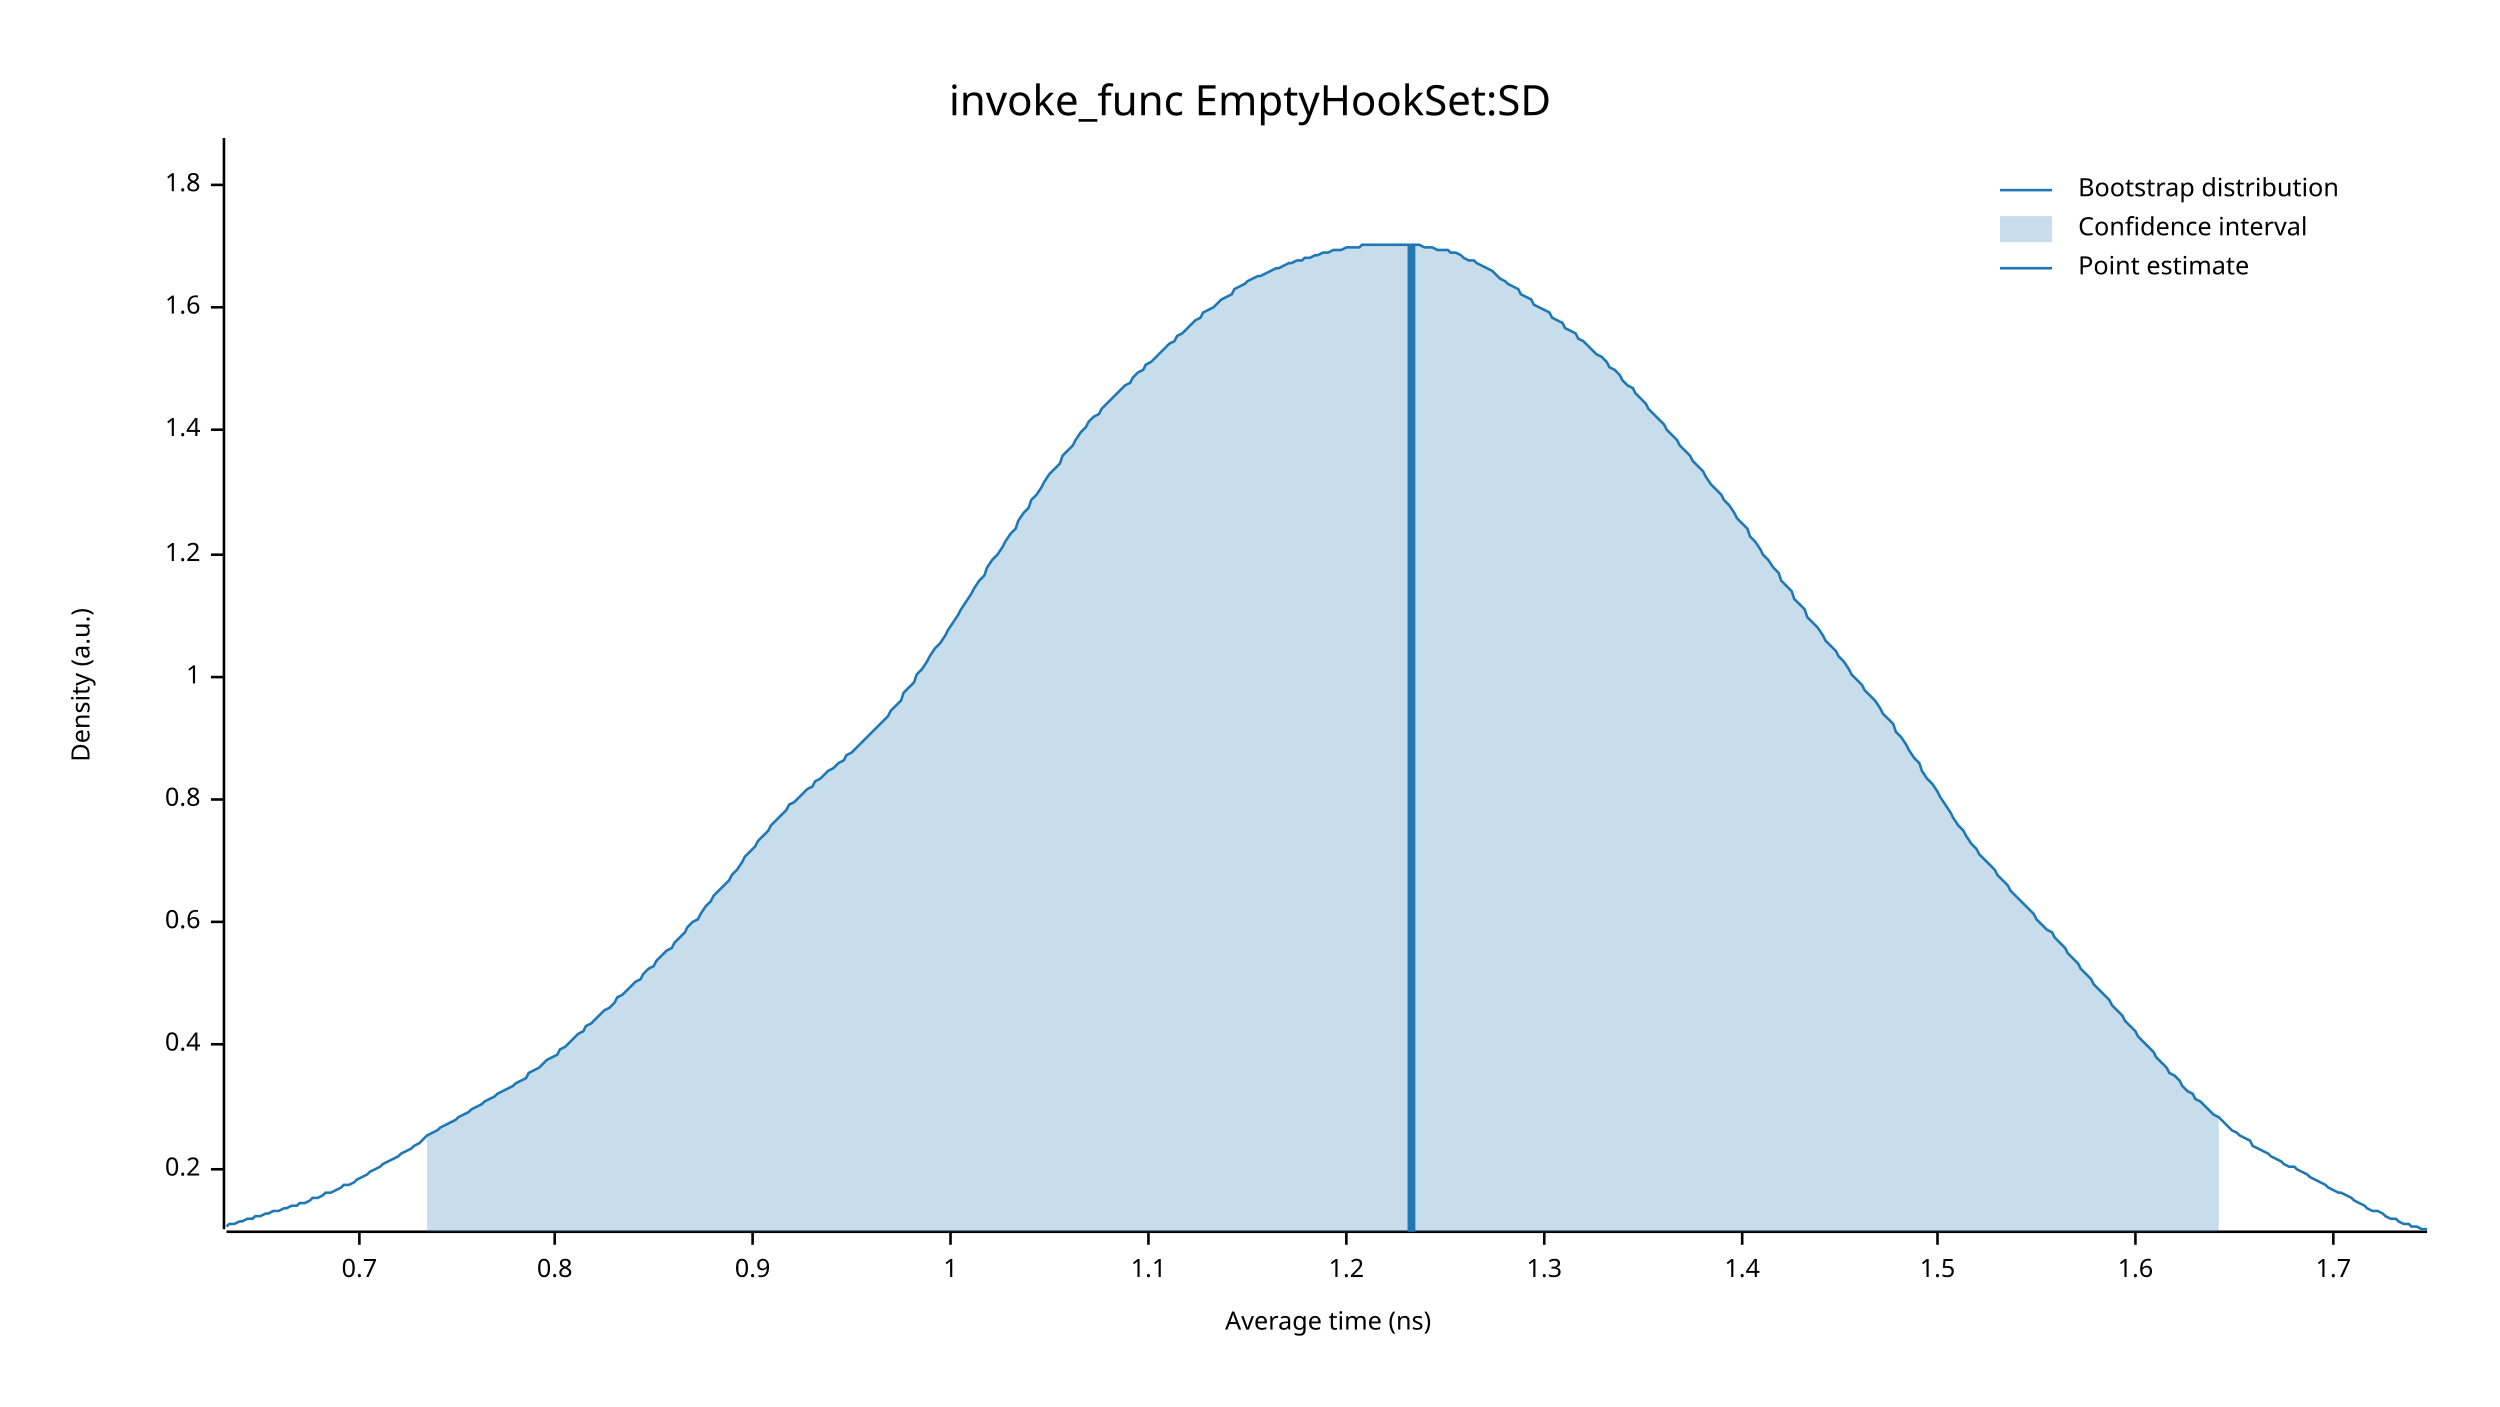
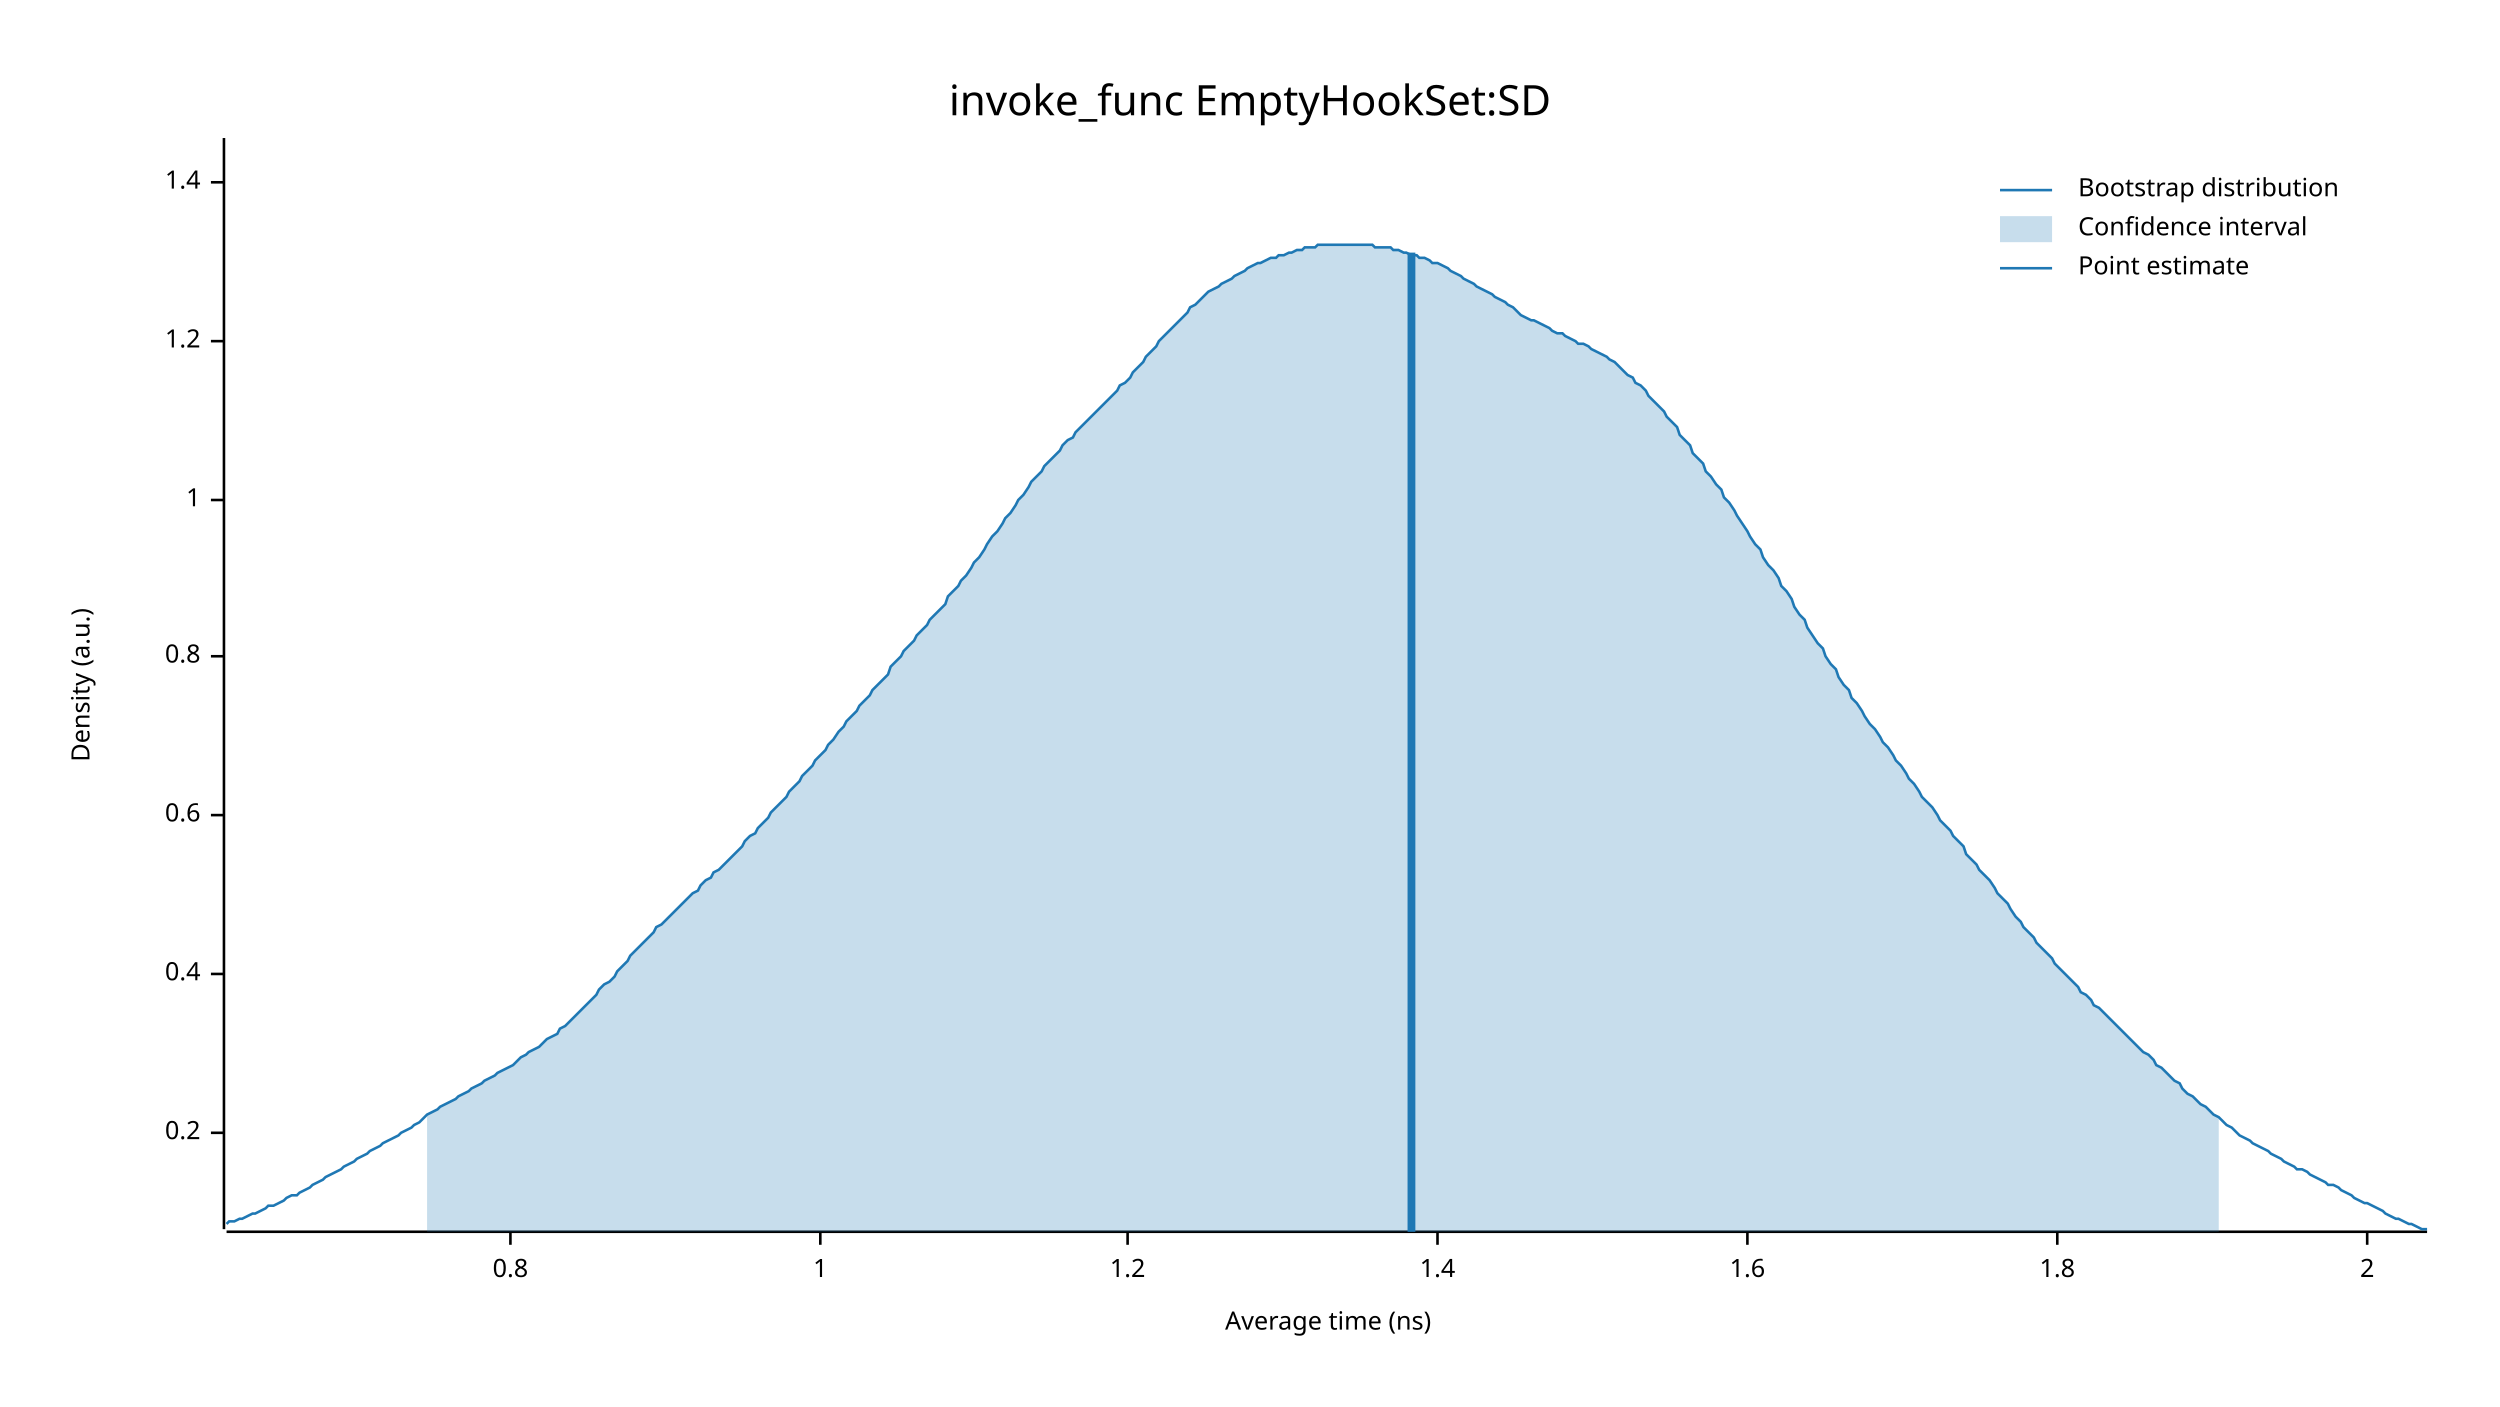
<svg xmlns="http://www.w3.org/2000/svg" width="960" height="540" viewBox="0 0 960 540">
  <text x="480" y="32" dy="0.76em" text-anchor="middle" font-family="sans-serif" font-size="16.129" opacity="1" fill="#000000">
invoke_func EmptyHookSet:SD
</text>
  <text x="27" y="263" dy="0.76em" text-anchor="middle" font-family="sans-serif" font-size="9.677" opacity="1" fill="#000000" transform="rotate(270, 27, 263)">
Density (a.u.)
</text>
  <text x="510" y="513" dy="-0.5ex" text-anchor="middle" font-family="sans-serif" font-size="9.677" opacity="1" fill="#000000">
Average time (ns)
</text>
  <polyline fill="none" opacity="1" stroke="#000000" stroke-width="1" points="86,53 86,472 " />
-   <text x="77" y="449" dy="0.5ex" text-anchor="end" font-family="sans-serif" font-size="9.677" opacity="1" fill="#000000">
+   <text x="77" y="435" dy="0.5ex" text-anchor="end" font-family="sans-serif" font-size="9.677" opacity="1" fill="#000000">
0.2
</text>
-   <polyline fill="none" opacity="1" stroke="#000000" stroke-width="1" points="81,449 86,449 " />
-   <text x="77" y="401" dy="0.5ex" text-anchor="end" font-family="sans-serif" font-size="9.677" opacity="1" fill="#000000">
+   <polyline fill="none" opacity="1" stroke="#000000" stroke-width="1" points="81,435 86,435 " />
+   <text x="77" y="374" dy="0.5ex" text-anchor="end" font-family="sans-serif" font-size="9.677" opacity="1" fill="#000000">
0.4
</text>
-   <polyline fill="none" opacity="1" stroke="#000000" stroke-width="1" points="81,401 86,401 " />
-   <text x="77" y="354" dy="0.5ex" text-anchor="end" font-family="sans-serif" font-size="9.677" opacity="1" fill="#000000">
+   <polyline fill="none" opacity="1" stroke="#000000" stroke-width="1" points="81,374 86,374 " />
+   <text x="77" y="313" dy="0.5ex" text-anchor="end" font-family="sans-serif" font-size="9.677" opacity="1" fill="#000000">
0.6
</text>
-   <polyline fill="none" opacity="1" stroke="#000000" stroke-width="1" points="81,354 86,354 " />
-   <text x="77" y="307" dy="0.5ex" text-anchor="end" font-family="sans-serif" font-size="9.677" opacity="1" fill="#000000">
+   <polyline fill="none" opacity="1" stroke="#000000" stroke-width="1" points="81,313 86,313 " />
+   <text x="77" y="252" dy="0.5ex" text-anchor="end" font-family="sans-serif" font-size="9.677" opacity="1" fill="#000000">
0.8
</text>
-   <polyline fill="none" opacity="1" stroke="#000000" stroke-width="1" points="81,307 86,307 " />
-   <text x="77" y="260" dy="0.5ex" text-anchor="end" font-family="sans-serif" font-size="9.677" opacity="1" fill="#000000">
+   <polyline fill="none" opacity="1" stroke="#000000" stroke-width="1" points="81,252 86,252 " />
+   <text x="77" y="192" dy="0.5ex" text-anchor="end" font-family="sans-serif" font-size="9.677" opacity="1" fill="#000000">
1
</text>
-   <polyline fill="none" opacity="1" stroke="#000000" stroke-width="1" points="81,260 86,260 " />
-   <text x="77" y="213" dy="0.5ex" text-anchor="end" font-family="sans-serif" font-size="9.677" opacity="1" fill="#000000">
+   <polyline fill="none" opacity="1" stroke="#000000" stroke-width="1" points="81,192 86,192 " />
+   <text x="77" y="131" dy="0.5ex" text-anchor="end" font-family="sans-serif" font-size="9.677" opacity="1" fill="#000000">
1.2
</text>
-   <polyline fill="none" opacity="1" stroke="#000000" stroke-width="1" points="81,213 86,213 " />
-   <text x="77" y="165" dy="0.5ex" text-anchor="end" font-family="sans-serif" font-size="9.677" opacity="1" fill="#000000">
+   <polyline fill="none" opacity="1" stroke="#000000" stroke-width="1" points="81,131 86,131 " />
+   <text x="77" y="70" dy="0.5ex" text-anchor="end" font-family="sans-serif" font-size="9.677" opacity="1" fill="#000000">
1.4
</text>
-   <polyline fill="none" opacity="1" stroke="#000000" stroke-width="1" points="81,165 86,165 " />
-   <text x="77" y="118" dy="0.5ex" text-anchor="end" font-family="sans-serif" font-size="9.677" opacity="1" fill="#000000">
+   <polyline fill="none" opacity="1" stroke="#000000" stroke-width="1" points="81,70 86,70 " />
+   <polyline fill="none" opacity="1" stroke="#000000" stroke-width="1" points="87,473 932,473 " />
+   <text x="196" y="483" dy="0.76em" text-anchor="middle" font-family="sans-serif" font-size="9.677" opacity="1" fill="#000000">
+ 0.8
+ </text>
+   <polyline fill="none" opacity="1" stroke="#000000" stroke-width="1" points="196,473 196,478 " />
+   <text x="315" y="483" dy="0.76em" text-anchor="middle" font-family="sans-serif" font-size="9.677" opacity="1" fill="#000000">
+ 1
+ </text>
+   <polyline fill="none" opacity="1" stroke="#000000" stroke-width="1" points="315,473 315,478 " />
+   <text x="433" y="483" dy="0.76em" text-anchor="middle" font-family="sans-serif" font-size="9.677" opacity="1" fill="#000000">
+ 1.2
+ </text>
+   <polyline fill="none" opacity="1" stroke="#000000" stroke-width="1" points="433,473 433,478 " />
+   <text x="552" y="483" dy="0.76em" text-anchor="middle" font-family="sans-serif" font-size="9.677" opacity="1" fill="#000000">
+ 1.4
+ </text>
+   <polyline fill="none" opacity="1" stroke="#000000" stroke-width="1" points="552,473 552,478 " />
+   <text x="671" y="483" dy="0.76em" text-anchor="middle" font-family="sans-serif" font-size="9.677" opacity="1" fill="#000000">
1.6
</text>
-   <polyline fill="none" opacity="1" stroke="#000000" stroke-width="1" points="81,118 86,118 " />
-   <text x="77" y="71" dy="0.5ex" text-anchor="end" font-family="sans-serif" font-size="9.677" opacity="1" fill="#000000">
+   <polyline fill="none" opacity="1" stroke="#000000" stroke-width="1" points="671,473 671,478 " />
+   <text x="790" y="483" dy="0.76em" text-anchor="middle" font-family="sans-serif" font-size="9.677" opacity="1" fill="#000000">
1.8
</text>
-   <polyline fill="none" opacity="1" stroke="#000000" stroke-width="1" points="81,71 86,71 " />
-   <polyline fill="none" opacity="1" stroke="#000000" stroke-width="1" points="87,473 932,473 " />
-   <text x="138" y="483" dy="0.76em" text-anchor="middle" font-family="sans-serif" font-size="9.677" opacity="1" fill="#000000">
- 0.7
+   <polyline fill="none" opacity="1" stroke="#000000" stroke-width="1" points="790,473 790,478 " />
+   <text x="909" y="483" dy="0.76em" text-anchor="middle" font-family="sans-serif" font-size="9.677" opacity="1" fill="#000000">
+ 2
</text>
-   <polyline fill="none" opacity="1" stroke="#000000" stroke-width="1" points="138,473 138,478 " />
-   <text x="213" y="483" dy="0.76em" text-anchor="middle" font-family="sans-serif" font-size="9.677" opacity="1" fill="#000000">
- 0.8
- </text>
-   <polyline fill="none" opacity="1" stroke="#000000" stroke-width="1" points="213,473 213,478 " />
-   <text x="289" y="483" dy="0.76em" text-anchor="middle" font-family="sans-serif" font-size="9.677" opacity="1" fill="#000000">
- 0.9
- </text>
-   <polyline fill="none" opacity="1" stroke="#000000" stroke-width="1" points="289,473 289,478 " />
-   <text x="365" y="483" dy="0.76em" text-anchor="middle" font-family="sans-serif" font-size="9.677" opacity="1" fill="#000000">
- 1
- </text>
-   <polyline fill="none" opacity="1" stroke="#000000" stroke-width="1" points="365,473 365,478 " />
-   <text x="441" y="483" dy="0.76em" text-anchor="middle" font-family="sans-serif" font-size="9.677" opacity="1" fill="#000000">
- 1.1
- </text>
-   <polyline fill="none" opacity="1" stroke="#000000" stroke-width="1" points="441,473 441,478 " />
-   <text x="517" y="483" dy="0.76em" text-anchor="middle" font-family="sans-serif" font-size="9.677" opacity="1" fill="#000000">
- 1.2
- </text>
-   <polyline fill="none" opacity="1" stroke="#000000" stroke-width="1" points="517,473 517,478 " />
-   <text x="593" y="483" dy="0.76em" text-anchor="middle" font-family="sans-serif" font-size="9.677" opacity="1" fill="#000000">
- 1.3
- </text>
-   <polyline fill="none" opacity="1" stroke="#000000" stroke-width="1" points="593,473 593,478 " />
-   <text x="669" y="483" dy="0.76em" text-anchor="middle" font-family="sans-serif" font-size="9.677" opacity="1" fill="#000000">
- 1.4
- </text>
-   <polyline fill="none" opacity="1" stroke="#000000" stroke-width="1" points="669,473 669,478 " />
-   <text x="744" y="483" dy="0.76em" text-anchor="middle" font-family="sans-serif" font-size="9.677" opacity="1" fill="#000000">
- 1.5
- </text>
-   <polyline fill="none" opacity="1" stroke="#000000" stroke-width="1" points="744,473 744,478 " />
-   <text x="820" y="483" dy="0.76em" text-anchor="middle" font-family="sans-serif" font-size="9.677" opacity="1" fill="#000000">
- 1.6
- </text>
-   <polyline fill="none" opacity="1" stroke="#000000" stroke-width="1" points="820,473 820,478 " />
-   <text x="896" y="483" dy="0.76em" text-anchor="middle" font-family="sans-serif" font-size="9.677" opacity="1" fill="#000000">
- 1.7
- </text>
-   <polyline fill="none" opacity="1" stroke="#000000" stroke-width="1" points="896,473 896,478 " />
-   <polyline fill="none" opacity="1" stroke="#1F78B4" stroke-width="1" points="87,471 88,470 90,470 92,469 93,469 95,468 97,468 98,467 100,467 102,466 103,466 105,465 107,465 109,464 110,464 112,463 114,463 115,462 117,462 119,461 120,460 122,460 124,459 125,458 127,458 129,457 131,456 132,455 134,455 136,454 137,453 139,452 141,451 142,450 144,449 146,448 147,447 149,446 151,445 153,444 154,443 156,442 158,441 159,440 161,439 163,437 164,436 166,435 168,434 169,433 171,432 173,431 175,430 176,429 178,428 180,427 181,426 183,425 185,424 186,423 188,422 190,421 191,420 193,419 195,418 197,417 198,416 200,415 202,414 203,412 205,411 207,410 208,409 210,407 212,406 214,405 215,403 217,402 219,400 220,399 222,397 224,396 225,394 227,393 229,391 230,390 232,388 234,387 236,385 237,383 239,382 241,380 242,379 244,377 246,376 247,374 249,372 251,371 252,369 254,367 256,365 258,364 259,362 261,360 263,358 264,356 266,354 268,353 269,351 271,348 273,346 274,344 276,342 278,340 280,338 281,336 283,334 285,331 286,329 288,327 290,325 291,323 293,321 295,319 296,317 298,315 300,313 302,311 303,309 305,308 307,306 308,305 310,303 312,302 313,300 315,299 317,297 318,296 320,295 322,293 324,292 325,290 327,289 329,287 330,286 332,284 334,282 335,281 337,279 339,277 341,275 342,273 344,271 346,269 347,266 349,264 351,262 352,259 354,257 356,254 357,252 359,249 361,247 363,244 364,242 366,239 368,236 369,234 371,231 373,228 374,226 376,223 378,221 379,218 381,215 383,213 385,210 386,208 388,205 390,203 391,200 393,197 395,195 396,192 398,190 400,187 401,185 403,182 405,180 407,178 408,175 410,173 412,171 413,169 415,166 417,164 418,162 420,160 422,159 423,157 425,155 427,153 429,151 430,150 432,148 434,147 435,145 437,143 439,142 440,140 442,139 444,137 445,136 447,134 449,132 451,131 452,129 454,128 456,126 457,125 459,123 461,122 462,120 464,119 466,118 468,116 469,115 471,114 473,113 474,111 476,110 478,109 479,108 481,107 483,106 484,106 486,105 488,104 490,103 491,103 493,102 495,101 496,101 498,100 500,100 501,99 503,99 505,98 506,98 508,97 510,97 512,96 513,96 515,96 517,95 518,95 520,95 522,95 523,94 525,94 527,94 528,94 530,94 532,94 534,94 535,94 537,94 539,94 540,94 542,94 544,94 545,94 547,95 549,95 550,95 552,96 554,96 556,96 557,97 559,97 561,98 562,99 564,100 566,100 567,101 569,102 571,103 573,104 574,105 576,107 578,108 579,109 581,110 583,111 584,113 586,114 588,115 589,117 591,118 593,119 595,120 596,122 598,123 600,124 601,126 603,127 605,128 606,130 608,131 610,133 611,134 613,136 615,137 617,139 618,141 620,142 622,144 623,146 625,148 627,149 628,151 630,153 632,155 633,157 635,159 637,161 639,163 640,165 642,167 644,169 645,171 647,173 649,175 650,177 652,179 654,181 655,183 657,186 659,188 661,190 662,192 664,194 666,197 667,199 669,201 671,203 672,206 674,208 676,211 677,213 679,215 681,218 683,220 684,223 686,225 688,227 689,230 691,232 693,234 694,237 696,239 698,241 700,244 701,246 703,248 705,250 706,252 708,254 710,257 711,259 713,261 715,263 716,265 718,267 720,269 722,272 723,274 725,276 727,278 728,281 730,283 732,286 733,288 735,291 737,293 738,296 740,299 742,301 744,304 745,306 747,309 749,312 750,314 752,317 754,319 755,321 757,324 759,326 760,328 762,330 764,332 766,334 767,336 769,338 771,340 772,342 774,344 776,346 777,347 779,349 781,351 782,353 784,355 786,357 788,358 789,360 791,362 793,364 794,366 796,368 798,370 799,372 801,374 803,376 804,378 806,380 808,382 810,384 811,386 813,388 815,390 816,392 818,394 820,396 821,398 823,400 825,402 827,404 828,406 830,408 832,410 833,412 835,413 837,415 838,417 840,419 842,420 843,422 845,423 847,425 849,427 850,428 852,429 854,431 855,432 857,434 859,435 860,436 862,437 864,438 865,440 867,441 869,442 871,443 872,444 874,445 876,446 877,447 879,448 881,448 882,449 884,450 886,451 887,452 889,453 891,454 893,455 894,456 896,457 898,458 899,458 901,459 903,460 904,461 906,462 908,463 909,464 911,465 913,465 915,466 916,467 918,468 920,468 921,469 923,470 925,470 926,471 928,471 930,472 932,472 " />
-   <polygon opacity="0.25" fill="#1F78B4" points="164,436 166,435 168,434 169,433 171,432 173,431 175,430 176,429 178,428 180,427 181,426 183,425 185,424 186,423 188,422 190,421 191,420 193,419 195,418 197,417 198,416 200,415 202,414 203,412 205,411 207,410 208,409 210,407 212,406 214,405 215,403 217,402 219,400 220,399 222,397 224,396 225,394 227,393 229,391 230,390 232,388 234,387 236,385 237,383 239,382 241,380 242,379 244,377 246,376 247,374 249,372 251,371 252,369 254,367 256,365 258,364 259,362 261,360 263,358 264,356 266,354 268,353 269,351 271,348 273,346 274,344 276,342 278,340 280,338 281,336 283,334 285,331 286,329 288,327 290,325 291,323 293,321 295,319 296,317 298,315 300,313 302,311 303,309 305,308 307,306 308,305 310,303 312,302 313,300 315,299 317,297 318,296 320,295 322,293 324,292 325,290 327,289 329,287 330,286 332,284 334,282 335,281 337,279 339,277 341,275 342,273 344,271 346,269 347,266 349,264 351,262 352,259 354,257 356,254 357,252 359,249 361,247 363,244 364,242 366,239 368,236 369,234 371,231 373,228 374,226 376,223 378,221 379,218 381,215 383,213 385,210 386,208 388,205 390,203 391,200 393,197 395,195 396,192 398,190 400,187 401,185 403,182 405,180 407,178 408,175 410,173 412,171 413,169 415,166 417,164 418,162 420,160 422,159 423,157 425,155 427,153 429,151 430,150 432,148 434,147 435,145 437,143 439,142 440,140 442,139 444,137 445,136 447,134 449,132 451,131 452,129 454,128 456,126 457,125 459,123 461,122 462,120 464,119 466,118 468,116 469,115 471,114 473,113 474,111 476,110 478,109 479,108 481,107 483,106 484,106 486,105 488,104 490,103 491,103 493,102 495,101 496,101 498,100 500,100 501,99 503,99 505,98 506,98 508,97 510,97 512,96 513,96 515,96 517,95 518,95 520,95 522,95 523,94 525,94 527,94 528,94 530,94 532,94 534,94 535,94 537,94 539,94 540,94 542,94 544,94 545,94 547,95 549,95 550,95 552,96 554,96 556,96 557,97 559,97 561,98 562,99 564,100 566,100 567,101 569,102 571,103 573,104 574,105 576,107 578,108 579,109 581,110 583,111 584,113 586,114 588,115 589,117 591,118 593,119 595,120 596,122 598,123 600,124 601,126 603,127 605,128 606,130 608,131 610,133 611,134 613,136 615,137 617,139 618,141 620,142 622,144 623,146 625,148 627,149 628,151 630,153 632,155 633,157 635,159 637,161 639,163 640,165 642,167 644,169 645,171 647,173 649,175 650,177 652,179 654,181 655,183 657,186 659,188 661,190 662,192 664,194 666,197 667,199 669,201 671,203 672,206 674,208 676,211 677,213 679,215 681,218 683,220 684,223 686,225 688,227 689,230 691,232 693,234 694,237 696,239 698,241 700,244 701,246 703,248 705,250 706,252 708,254 710,257 711,259 713,261 715,263 716,265 718,267 720,269 722,272 723,274 725,276 727,278 728,281 730,283 732,286 733,288 735,291 737,293 738,296 740,299 742,301 744,304 745,306 747,309 749,312 750,314 752,317 754,319 755,321 757,324 759,326 760,328 762,330 764,332 766,334 767,336 769,338 771,340 772,342 774,344 776,346 777,347 779,349 781,351 782,353 784,355 786,357 788,358 789,360 791,362 793,364 794,366 796,368 798,370 799,372 801,374 803,376 804,378 806,380 808,382 810,384 811,386 813,388 815,390 816,392 818,394 820,396 821,398 823,400 825,402 827,404 828,406 830,408 832,410 833,412 835,413 837,415 838,417 840,419 842,420 843,422 845,423 847,425 849,427 850,428 852,429 852,473 164,473 " />
-   <polyline fill="none" opacity="1" stroke="#1F78B4" stroke-width="3" points="542,473 542,94 " />
+   <polyline fill="none" opacity="1" stroke="#000000" stroke-width="1" points="909,473 909,478 " />
+   <polyline fill="none" opacity="1" stroke="#1F78B4" stroke-width="1" points="87,470 88,469 90,469 92,468 93,468 95,467 97,466 98,466 100,465 102,464 103,463 105,463 107,462 109,461 110,460 112,459 114,459 115,458 117,457 119,456 120,455 122,454 124,453 125,452 127,451 129,450 131,449 132,448 134,447 136,446 137,445 139,444 141,443 142,442 144,441 146,440 147,439 149,438 151,437 153,436 154,435 156,434 158,433 159,432 161,431 163,429 164,428 166,427 168,426 169,425 171,424 173,423 175,422 176,421 178,420 180,419 181,418 183,417 185,416 186,415 188,414 190,413 191,412 193,411 195,410 197,409 198,408 200,406 202,405 203,404 205,403 207,402 208,401 210,399 212,398 214,397 215,395 217,394 219,392 220,391 222,389 224,387 225,386 227,384 229,382 230,380 232,378 234,377 236,375 237,373 239,371 241,369 242,367 244,365 246,363 247,362 249,360 251,358 252,356 254,355 256,353 258,351 259,350 261,348 263,346 264,345 266,343 268,342 269,340 271,338 273,337 274,335 276,334 278,332 280,330 281,329 283,327 285,325 286,323 288,321 290,320 291,318 293,316 295,314 296,312 298,310 300,308 302,306 303,304 305,302 307,300 308,298 310,296 312,294 313,292 315,290 317,288 318,286 320,284 322,281 324,279 325,277 327,275 329,273 330,271 332,269 334,267 335,265 337,263 339,261 341,259 342,256 344,254 346,252 347,250 349,248 351,246 352,244 354,242 356,240 357,238 359,236 361,234 363,232 364,229 366,227 368,225 369,223 371,221 373,218 374,216 376,214 378,211 379,209 381,206 383,204 385,201 386,199 388,197 390,194 391,192 393,190 395,187 396,185 398,183 400,181 401,179 403,177 405,175 407,173 408,171 410,169 412,168 413,166 415,164 417,162 418,161 420,159 422,157 423,156 425,154 427,152 429,150 430,148 432,147 434,145 435,143 437,141 439,139 440,137 442,135 444,133 445,131 447,129 449,127 451,125 452,124 454,122 456,120 457,118 459,117 461,115 462,114 464,112 466,111 468,110 469,109 471,108 473,107 474,106 476,105 478,104 479,103 481,102 483,101 484,101 486,100 488,99 490,99 491,98 493,98 495,97 496,97 498,96 500,96 501,95 503,95 505,95 506,94 508,94 510,94 512,94 513,94 515,94 517,94 518,94 520,94 522,94 523,94 525,94 527,94 528,95 530,95 532,95 534,95 535,96 537,96 539,97 540,97 542,98 544,98 545,99 547,99 549,100 550,101 552,101 554,102 556,103 557,104 559,105 561,106 562,107 564,108 566,109 567,110 569,111 571,112 573,113 574,114 576,115 578,116 579,117 581,118 583,120 584,121 586,122 588,123 589,123 591,124 593,125 595,126 596,127 598,128 600,128 601,129 603,130 605,131 606,132 608,132 610,133 611,134 613,135 615,136 617,137 618,138 620,139 622,141 623,142 625,144 627,145 628,147 630,148 632,150 633,152 635,154 637,156 639,158 640,160 642,162 644,164 645,167 647,169 649,171 650,174 652,176 654,178 655,181 657,183 659,186 661,188 662,191 664,193 666,196 667,198 669,201 671,204 672,206 674,209 676,211 677,214 679,217 681,219 683,222 684,225 686,227 688,230 689,233 691,236 693,238 694,241 696,244 698,247 700,249 701,252 703,255 705,257 706,260 708,263 710,265 711,268 713,270 715,273 716,275 718,278 720,280 722,283 723,285 725,287 727,290 728,292 730,294 732,297 733,299 735,301 737,304 738,306 740,308 742,310 744,313 745,315 747,317 749,319 750,321 752,323 754,325 755,328 757,330 759,332 760,334 762,336 764,338 766,341 767,343 769,345 771,347 772,349 774,352 776,354 777,356 779,358 781,360 782,362 784,364 786,366 788,368 789,370 791,372 793,374 794,375 796,377 798,379 799,381 801,382 803,384 804,386 806,387 808,389 810,391 811,392 813,394 815,396 816,397 818,399 820,401 821,402 823,404 825,405 827,407 828,409 830,410 832,412 833,413 835,415 837,416 838,418 840,420 842,421 843,422 845,424 847,425 849,427 850,428 852,429 854,431 855,432 857,433 859,435 860,436 862,437 864,438 865,439 867,440 869,441 871,442 872,443 874,444 876,445 877,446 879,447 881,448 882,449 884,449 886,450 887,451 889,452 891,453 893,454 894,455 896,455 898,456 899,457 901,458 903,459 904,460 906,461 908,462 909,462 911,463 913,464 915,465 916,466 918,467 920,468 921,468 923,469 925,470 926,470 928,471 930,472 932,472 " />
+   <polygon opacity="0.25" fill="#1F78B4" points="164,428 166,427 168,426 169,425 171,424 173,423 175,422 176,421 178,420 180,419 181,418 183,417 185,416 186,415 188,414 190,413 191,412 193,411 195,410 197,409 198,408 200,406 202,405 203,404 205,403 207,402 208,401 210,399 212,398 214,397 215,395 217,394 219,392 220,391 222,389 224,387 225,386 227,384 229,382 230,380 232,378 234,377 236,375 237,373 239,371 241,369 242,367 244,365 246,363 247,362 249,360 251,358 252,356 254,355 256,353 258,351 259,350 261,348 263,346 264,345 266,343 268,342 269,340 271,338 273,337 274,335 276,334 278,332 280,330 281,329 283,327 285,325 286,323 288,321 290,320 291,318 293,316 295,314 296,312 298,310 300,308 302,306 303,304 305,302 307,300 308,298 310,296 312,294 313,292 315,290 317,288 318,286 320,284 322,281 324,279 325,277 327,275 329,273 330,271 332,269 334,267 335,265 337,263 339,261 341,259 342,256 344,254 346,252 347,250 349,248 351,246 352,244 354,242 356,240 357,238 359,236 361,234 363,232 364,229 366,227 368,225 369,223 371,221 373,218 374,216 376,214 378,211 379,209 381,206 383,204 385,201 386,199 388,197 390,194 391,192 393,190 395,187 396,185 398,183 400,181 401,179 403,177 405,175 407,173 408,171 410,169 412,168 413,166 415,164 417,162 418,161 420,159 422,157 423,156 425,154 427,152 429,150 430,148 432,147 434,145 435,143 437,141 439,139 440,137 442,135 444,133 445,131 447,129 449,127 451,125 452,124 454,122 456,120 457,118 459,117 461,115 462,114 464,112 466,111 468,110 469,109 471,108 473,107 474,106 476,105 478,104 479,103 481,102 483,101 484,101 486,100 488,99 490,99 491,98 493,98 495,97 496,97 498,96 500,96 501,95 503,95 505,95 506,94 508,94 510,94 512,94 513,94 515,94 517,94 518,94 520,94 522,94 523,94 525,94 527,94 528,95 530,95 532,95 534,95 535,96 537,96 539,97 540,97 542,98 544,98 545,99 547,99 549,100 550,101 552,101 554,102 556,103 557,104 559,105 561,106 562,107 564,108 566,109 567,110 569,111 571,112 573,113 574,114 576,115 578,116 579,117 581,118 583,120 584,121 586,122 588,123 589,123 591,124 593,125 595,126 596,127 598,128 600,128 601,129 603,130 605,131 606,132 608,132 610,133 611,134 613,135 615,136 617,137 618,138 620,139 622,141 623,142 625,144 627,145 628,147 630,148 632,150 633,152 635,154 637,156 639,158 640,160 642,162 644,164 645,167 647,169 649,171 650,174 652,176 654,178 655,181 657,183 659,186 661,188 662,191 664,193 666,196 667,198 669,201 671,204 672,206 674,209 676,211 677,214 679,217 681,219 683,222 684,225 686,227 688,230 689,233 691,236 693,238 694,241 696,244 698,247 700,249 701,252 703,255 705,257 706,260 708,263 710,265 711,268 713,270 715,273 716,275 718,278 720,280 722,283 723,285 725,287 727,290 728,292 730,294 732,297 733,299 735,301 737,304 738,306 740,308 742,310 744,313 745,315 747,317 749,319 750,321 752,323 754,325 755,328 757,330 759,332 760,334 762,336 764,338 766,341 767,343 769,345 771,347 772,349 774,352 776,354 777,356 779,358 781,360 782,362 784,364 786,366 788,368 789,370 791,372 793,374 794,375 796,377 798,379 799,381 801,382 803,384 804,386 806,387 808,389 810,391 811,392 813,394 815,396 816,397 818,399 820,401 821,402 823,404 825,405 827,407 828,409 830,410 832,412 833,413 835,415 837,416 838,418 840,420 842,421 843,422 845,424 847,425 849,427 850,428 852,429 852,473 164,473 " />
+   <polyline fill="none" opacity="1" stroke="#1F78B4" stroke-width="3" points="542,473 542,97 " />
  <text x="798" y="68" dy="0.76em" text-anchor="start" font-family="sans-serif" font-size="9.677" opacity="1" fill="#000000">
Bootstrap distribution
</text>
  <text x="798" y="83" dy="0.76em" text-anchor="start" font-family="sans-serif" font-size="9.677" opacity="1" fill="#000000">
Confidence interval
</text>
  <text x="798" y="98" dy="0.76em" text-anchor="start" font-family="sans-serif" font-size="9.677" opacity="1" fill="#000000">
Point estimate
</text>
  <polyline fill="none" opacity="1" stroke="#1F78B4" stroke-width="1" points="768,73 788,73 " />
  <rect x="768" y="83" width="20" height="10" opacity="0.25" fill="#1F78B4" stroke="none" />
  <polyline fill="none" opacity="1" stroke="#1F78B4" stroke-width="1" points="768,103 788,103 " />
</svg>
